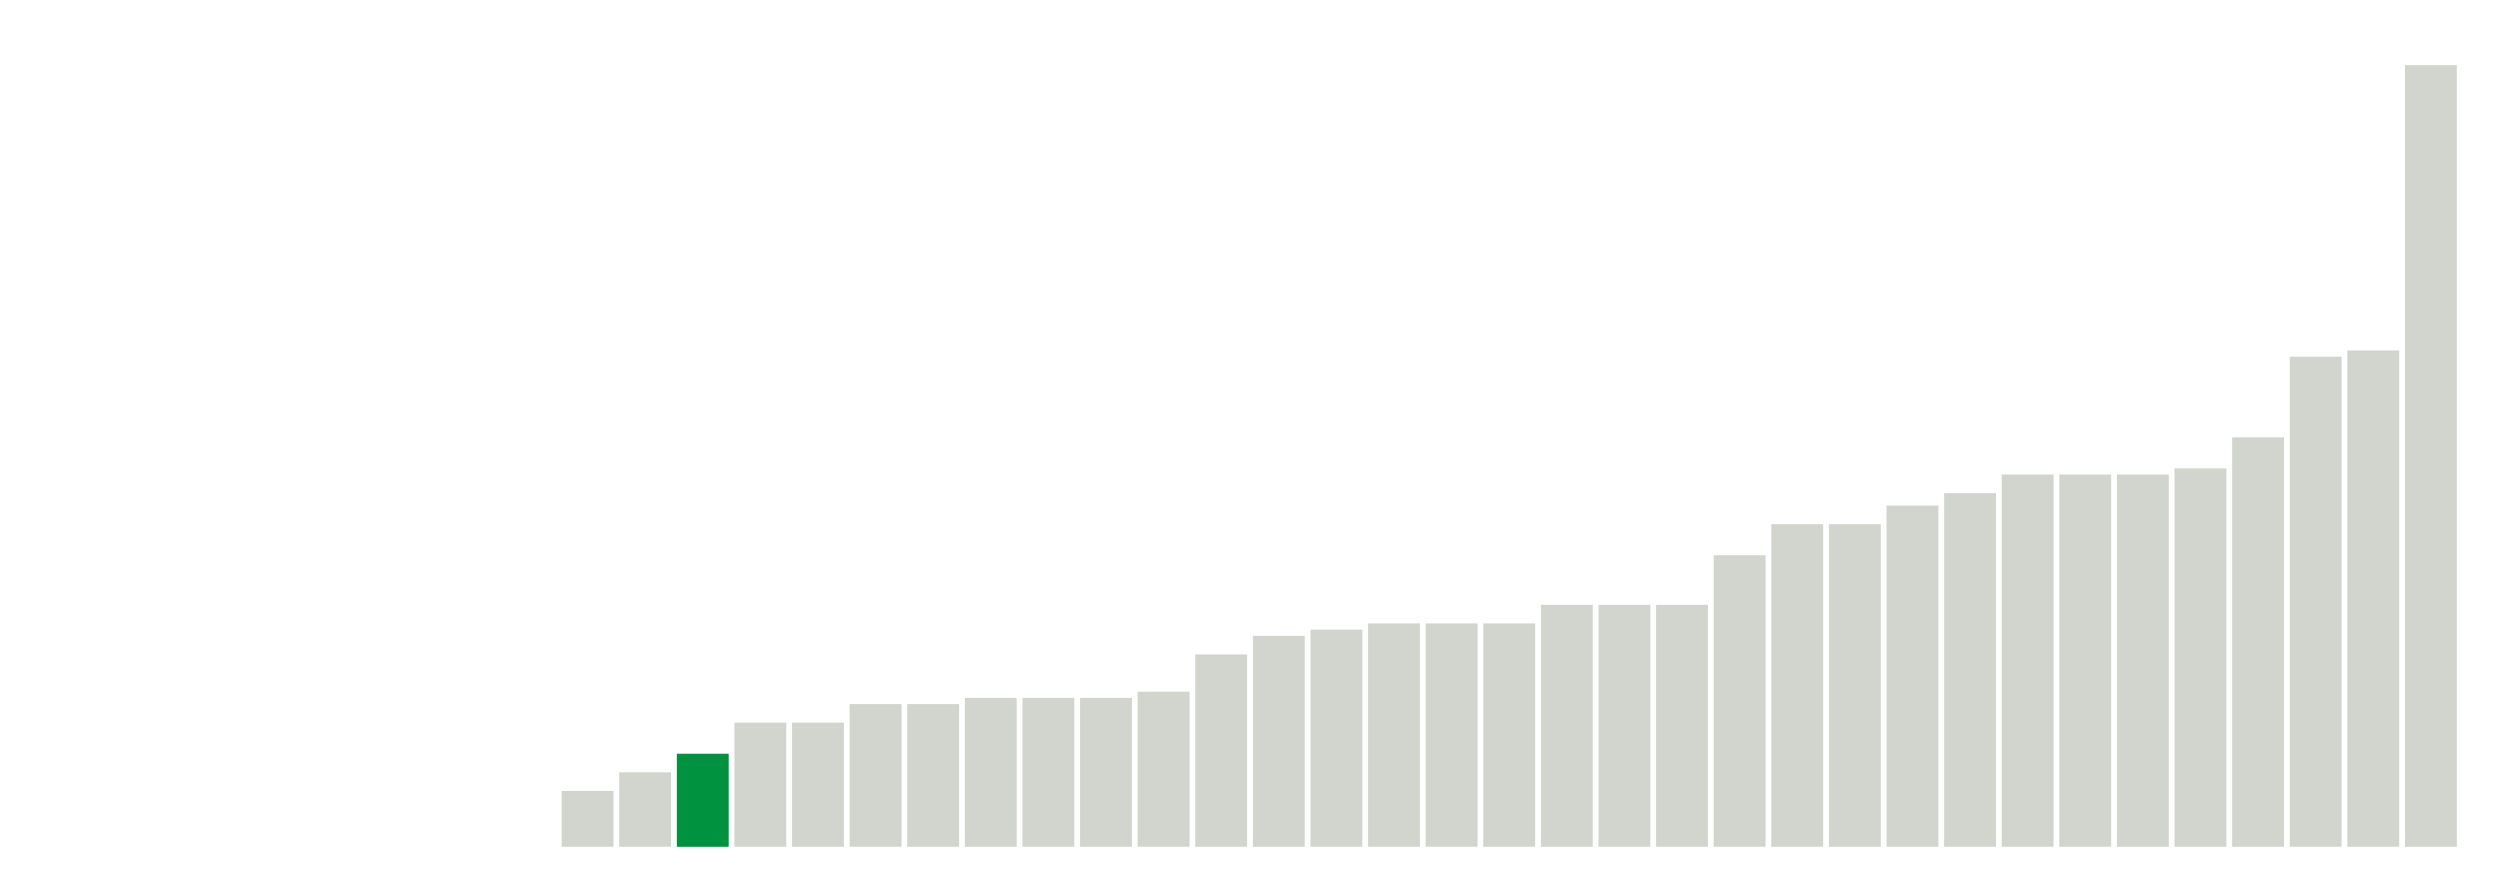
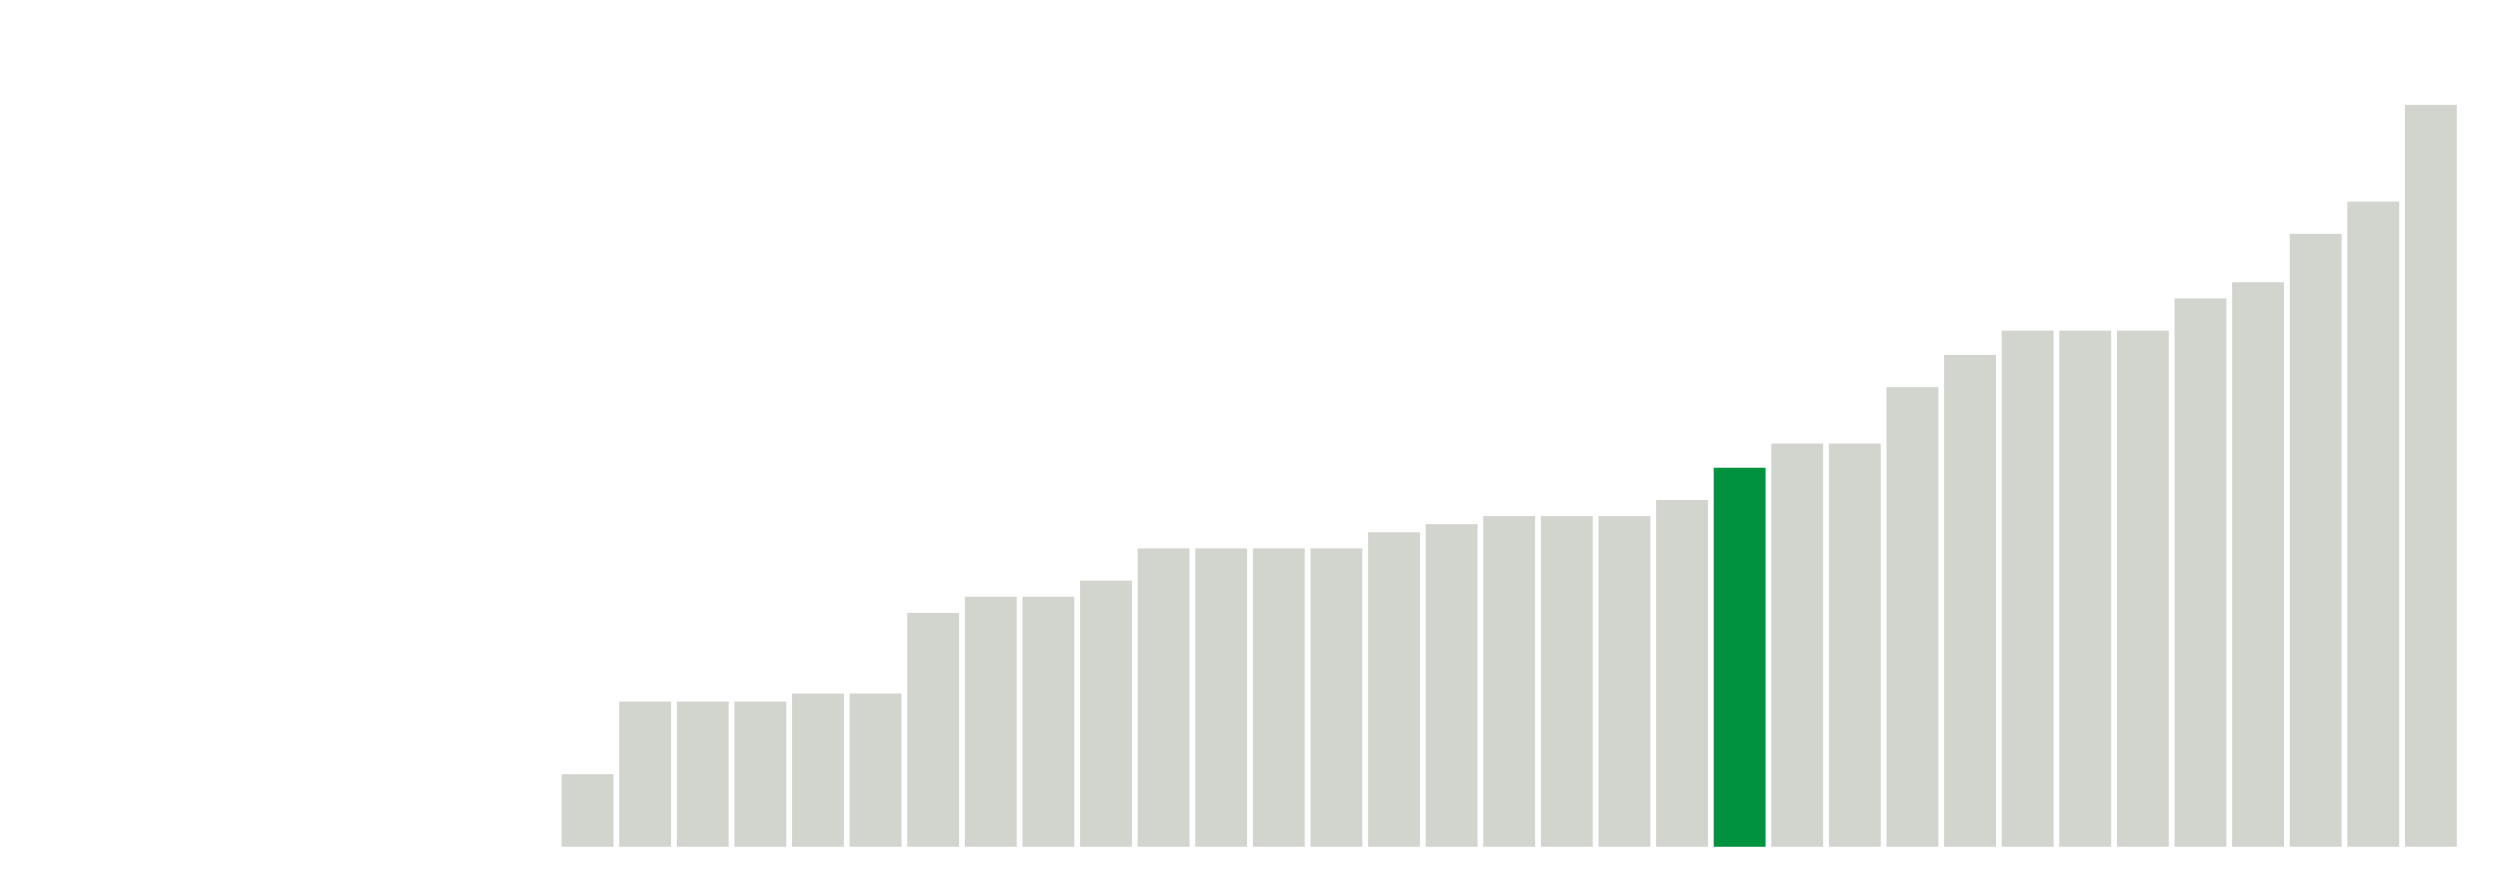
<svg xmlns="http://www.w3.org/2000/svg" version="1.1" class="marks" width="310" height="110">
  <g fill="none" stroke-miterlimit="10" transform="translate(5,5)">
    <g class="mark-group role-frame root" role="graphics-object" aria-roledescription="group mark container">
      <g transform="translate(0,0)">
        <path class="background" aria-hidden="true" d="M0,0h300v100h-300Z" stroke="#ddd" stroke-width="0" />
        <g>
          <g class="mark-rect role-mark marks" role="graphics-object" aria-roledescription="rect mark container">
-             <path aria-label="neighborhood: Southeast Queens; unmodified_data_value_geo_entity: 0" role="graphics-symbol" aria-roledescription="bar" d="M57.5,100h6.429v0h-6.429Z" fill="#D2D4CE" />
-             <path aria-label="neighborhood: West Queens; unmodified_data_value_geo_entity: 0.9" role="graphics-symbol" aria-roledescription="bar" d="M64.643,93.077h6.429v6.923h-6.429Z" fill="#D2D4CE" />
-             <path aria-label="neighborhood: Greenpoint; unmodified_data_value_geo_entity: 1.2" role="graphics-symbol" aria-roledescription="bar" d="M71.786,90.769h6.429v9.231h-6.429Z" fill="#D2D4CE" />
-             <path aria-label="neighborhood: Jamaica; unmodified_data_value_geo_entity: 1.5" role="graphics-symbol" aria-roledescription="bar" d="M78.929,88.462h6.429v11.538h-6.429Z" fill="#00923E" />
-             <path aria-label="neighborhood: Chelsea - Clinton; unmodified_data_value_geo_entity: 2" role="graphics-symbol" aria-roledescription="bar" d="M86.071,84.615h6.429v15.385h-6.429Z" fill="#D2D4CE" />
-             <path aria-label="neighborhood: Greenwich Village - SoHo; unmodified_data_value_geo_entity: 2" role="graphics-symbol" aria-roledescription="bar" d="M93.214,84.615h6.429v15.385h-6.429Z" fill="#D2D4CE" />
-             <path aria-label="neighborhood: Upper East Side; unmodified_data_value_geo_entity: 2.3" role="graphics-symbol" aria-roledescription="bar" d="M100.357,82.308h6.429v17.692h-6.429Z" fill="#D2D4CE" />
-             <path aria-label="neighborhood: Gramercy Park - Murray Hill; unmodified_data_value_geo_entity: 2.3" role="graphics-symbol" aria-roledescription="bar" d="M107.5,82.308h6.429v17.692h-6.429Z" fill="#D2D4CE" />
-             <path aria-label="neighborhood: Downtown - Heights - Slope; unmodified_data_value_geo_entity: 2.4" role="graphics-symbol" aria-roledescription="bar" d="M114.643,81.538h6.429v18.462h-6.429Z" fill="#D2D4CE" />
-             <path aria-label="neighborhood: East Flatbush - Flatbush; unmodified_data_value_geo_entity: 2.4" role="graphics-symbol" aria-roledescription="bar" d="M121.786,81.538h6.429v18.462h-6.429Z" fill="#D2D4CE" />
-             <path aria-label="neighborhood: Bensonhurst - Bay Ridge; unmodified_data_value_geo_entity: 2.4" role="graphics-symbol" aria-roledescription="bar" d="M128.929,81.538h6.429v18.462h-6.429Z" fill="#D2D4CE" />
-             <path aria-label="neighborhood: Kingsbridge - Riverdale; unmodified_data_value_geo_entity: 2.5" role="graphics-symbol" aria-roledescription="bar" d="M136.071,80.769h6.429v19.231h-6.429Z" fill="#D2D4CE" />
-             <path aria-label="neighborhood: Upper West Side; unmodified_data_value_geo_entity: 3.1" role="graphics-symbol" aria-roledescription="bar" d="M143.214,76.154h6.429v23.846h-6.429Z" fill="#D2D4CE" />
-             <path aria-label="neighborhood: Borough Park; unmodified_data_value_geo_entity: 3.4" role="graphics-symbol" aria-roledescription="bar" d="M150.357,73.846h6.429v26.154h-6.429Z" fill="#D2D4CE" />
-             <path aria-label="neighborhood: Long Island City - Astoria; unmodified_data_value_geo_entity: 3.5" role="graphics-symbol" aria-roledescription="bar" d="M157.5,73.077h6.429v26.923h-6.429Z" fill="#D2D4CE" />
-             <path aria-label="neighborhood: Coney Island - Sheepshead Bay; unmodified_data_value_geo_entity: 3.6" role="graphics-symbol" aria-roledescription="bar" d="M164.643,72.308h6.429v27.692h-6.429Z" fill="#D2D4CE" />
-             <path aria-label="neighborhood: Bayside - Little Neck; unmodified_data_value_geo_entity: 3.6" role="graphics-symbol" aria-roledescription="bar" d="M171.786,72.308h6.429v27.692h-6.429Z" fill="#D2D4CE" />
-             <path aria-label="neighborhood: Fresh Meadows; unmodified_data_value_geo_entity: 3.6" role="graphics-symbol" aria-roledescription="bar" d="M178.929,72.308h6.429v27.692h-6.429Z" fill="#D2D4CE" />
-             <path aria-label="neighborhood: East New York; unmodified_data_value_geo_entity: 3.9" role="graphics-symbol" aria-roledescription="bar" d="M186.071,70h6.429v30h-6.429Z" fill="#D2D4CE" />
-             <path aria-label="neighborhood: Union Square - Lower East Side; unmodified_data_value_geo_entity: 3.9" role="graphics-symbol" aria-roledescription="bar" d="M193.214,70h6.429v30h-6.429Z" fill="#D2D4CE" />
-             <path aria-label="neighborhood: Lower Manhattan; unmodified_data_value_geo_entity: 3.9" role="graphics-symbol" aria-roledescription="bar" d="M200.357,70h6.429v30h-6.429Z" fill="#D2D4CE" />
-             <path aria-label="neighborhood: Fordham - Bronx Pk; unmodified_data_value_geo_entity: 4.7" role="graphics-symbol" aria-roledescription="bar" d="M207.5,63.846h6.429v36.154h-6.429Z" fill="#D2D4CE" />
-             <path aria-label="neighborhood: Willowbrook; unmodified_data_value_geo_entity: 5.2" role="graphics-symbol" aria-roledescription="bar" d="M214.643,60h6.429v40h-6.429Z" fill="#D2D4CE" />
-             <path aria-label="neighborhood: South Beach - Tottenville; unmodified_data_value_geo_entity: 5.2" role="graphics-symbol" aria-roledescription="bar" d="M221.786,60h6.429v40h-6.429Z" fill="#D2D4CE" />
-             <path aria-label="neighborhood: Williamsburg - Bushwick; unmodified_data_value_geo_entity: 5.5" role="graphics-symbol" aria-roledescription="bar" d="M228.929,57.692h6.429v42.308h-6.429Z" fill="#D2D4CE" />
-             <path aria-label="neighborhood: Pelham - Throgs Neck; unmodified_data_value_geo_entity: 5.7" role="graphics-symbol" aria-roledescription="bar" d="M236.071,56.154h6.429v43.846h-6.429Z" fill="#D2D4CE" />
-             <path aria-label="neighborhood: Crotona -Tremont; unmodified_data_value_geo_entity: 6" role="graphics-symbol" aria-roledescription="bar" d="M243.214,53.846h6.429v46.154h-6.429Z" fill="#D2D4CE" />
-             <path aria-label="neighborhood: High Bridge - Morrisania; unmodified_data_value_geo_entity: 6" role="graphics-symbol" aria-roledescription="bar" d="M250.357,53.846h6.429v46.154h-6.429Z" fill="#D2D4CE" />
-             <path aria-label="neighborhood: Hunts Point - Mott Haven; unmodified_data_value_geo_entity: 6" role="graphics-symbol" aria-roledescription="bar" d="M257.5,53.846h6.429v46.154h-6.429Z" fill="#D2D4CE" />
-             <path aria-label="neighborhood: Washington Heights; unmodified_data_value_geo_entity: 6.1" role="graphics-symbol" aria-roledescription="bar" d="M264.643,53.077h6.429v46.923h-6.429Z" fill="#D2D4CE" />
-             <path aria-label="neighborhood: Bedford Stuyvesant - Crown Heights; unmodified_data_value_geo_entity: 6.6" role="graphics-symbol" aria-roledescription="bar" d="M271.786,49.231h6.429v50.769h-6.429Z" fill="#D2D4CE" />
-             <path aria-label="neighborhood: Central Harlem - Morningside Heights; unmodified_data_value_geo_entity: 7.9" role="graphics-symbol" aria-roledescription="bar" d="M278.929,39.231h6.429v60.769h-6.429Z" fill="#D2D4CE" />
-             <path aria-label="neighborhood: Canarsie - Flatlands; unmodified_data_value_geo_entity: 8" role="graphics-symbol" aria-roledescription="bar" d="M286.071,38.462h6.429v61.538h-6.429Z" fill="#D2D4CE" />
-             <path aria-label="neighborhood: East Harlem; unmodified_data_value_geo_entity: 12.6" role="graphics-symbol" aria-roledescription="bar" d="M293.214,3.077h6.429v96.923h-6.429Z" fill="#D2D4CE" />
+             <path aria-label="neighborhood: Greenpoint; unmodified_data_value_geo_entity: 0.9" role="graphics-symbol" aria-roledescription="bar" d="M64.643,91h6.429v9h-6.429Z" fill="#D2D4CE" />
+             <path aria-label="neighborhood: Chelsea - Clinton; unmodified_data_value_geo_entity: 1.8" role="graphics-symbol" aria-roledescription="bar" d="M71.786,82h6.429v18h-6.429Z" fill="#D2D4CE" />
+             <path aria-label="neighborhood: Greenwich Village - SoHo; unmodified_data_value_geo_entity: 1.8" role="graphics-symbol" aria-roledescription="bar" d="M78.929,82h6.429v18h-6.429Z" fill="#D2D4CE" />
+             <path aria-label="neighborhood: Flushing - Clearview; unmodified_data_value_geo_entity: 1.8" role="graphics-symbol" aria-roledescription="bar" d="M86.071,82h6.429v18h-6.429Z" fill="#D2D4CE" />
+             <path aria-label="neighborhood: Borough Park; unmodified_data_value_geo_entity: 1.9" role="graphics-symbol" aria-roledescription="bar" d="M93.214,81h6.429v19h-6.429Z" fill="#D2D4CE" />
+             <path aria-label="neighborhood: Ridgewood - Forest Hills; unmodified_data_value_geo_entity: 1.9" role="graphics-symbol" aria-roledescription="bar" d="M100.357,81h6.429v19h-6.429Z" fill="#D2D4CE" />
+             <path aria-label="neighborhood: West Queens; unmodified_data_value_geo_entity: 2.9" role="graphics-symbol" aria-roledescription="bar" d="M107.5,71h6.429v29h-6.429Z" fill="#D2D4CE" />
+             <path aria-label="neighborhood: Willowbrook; unmodified_data_value_geo_entity: 3.1" role="graphics-symbol" aria-roledescription="bar" d="M114.643,69h6.429v31h-6.429Z" fill="#D2D4CE" />
+             <path aria-label="neighborhood: South Beach - Tottenville; unmodified_data_value_geo_entity: 3.1" role="graphics-symbol" aria-roledescription="bar" d="M121.786,69h6.429v31h-6.429Z" fill="#D2D4CE" />
+             <path aria-label="neighborhood: Bensonhurst - Bay Ridge; unmodified_data_value_geo_entity: 3.3" role="graphics-symbol" aria-roledescription="bar" d="M128.929,67h6.429v33h-6.429Z" fill="#D2D4CE" />
+             <path aria-label="neighborhood: Downtown - Heights - Slope; unmodified_data_value_geo_entity: 3.7" role="graphics-symbol" aria-roledescription="bar" d="M136.071,63h6.429v37h-6.429Z" fill="#D2D4CE" />
+             <path aria-label="neighborhood: Upper East Side; unmodified_data_value_geo_entity: 3.7" role="graphics-symbol" aria-roledescription="bar" d="M143.214,63h6.429v37h-6.429Z" fill="#D2D4CE" />
+             <path aria-label="neighborhood: Gramercy Park - Murray Hill; unmodified_data_value_geo_entity: 3.7" role="graphics-symbol" aria-roledescription="bar" d="M150.357,63h6.429v37h-6.429Z" fill="#D2D4CE" />
+             <path aria-label="neighborhood: Rockaways; unmodified_data_value_geo_entity: 3.7" role="graphics-symbol" aria-roledescription="bar" d="M157.5,63h6.429v37h-6.429Z" fill="#D2D4CE" />
+             <path aria-label="neighborhood: Northeast Bronx; unmodified_data_value_geo_entity: 3.9" role="graphics-symbol" aria-roledescription="bar" d="M164.643,61h6.429v39h-6.429Z" fill="#D2D4CE" />
+             <path aria-label="neighborhood: Southwest Queens; unmodified_data_value_geo_entity: 4" role="graphics-symbol" aria-roledescription="bar" d="M171.786,60h6.429v40h-6.429Z" fill="#D2D4CE" />
+             <path aria-label="neighborhood: East Harlem; unmodified_data_value_geo_entity: 4.1" role="graphics-symbol" aria-roledescription="bar" d="M178.929,59h6.429v41h-6.429Z" fill="#D2D4CE" />
+             <path aria-label="neighborhood: Union Square - Lower East Side; unmodified_data_value_geo_entity: 4.1" role="graphics-symbol" aria-roledescription="bar" d="M186.071,59h6.429v41h-6.429Z" fill="#D2D4CE" />
+             <path aria-label="neighborhood: Lower Manhattan; unmodified_data_value_geo_entity: 4.1" role="graphics-symbol" aria-roledescription="bar" d="M193.214,59h6.429v41h-6.429Z" fill="#D2D4CE" />
+             <path aria-label="neighborhood: Bedford Stuyvesant - Crown Heights; unmodified_data_value_geo_entity: 4.3" role="graphics-symbol" aria-roledescription="bar" d="M200.357,57h6.429v43h-6.429Z" fill="#D2D4CE" />
+             <path aria-label="neighborhood: Jamaica; unmodified_data_value_geo_entity: 4.7" role="graphics-symbol" aria-roledescription="bar" d="M207.5,53h6.429v47h-6.429Z" fill="#00923E" />
+             <path aria-label="neighborhood: East Flatbush - Flatbush; unmodified_data_value_geo_entity: 5" role="graphics-symbol" aria-roledescription="bar" d="M214.643,50h6.429v50h-6.429Z" fill="#D2D4CE" />
+             <path aria-label="neighborhood: Canarsie - Flatlands; unmodified_data_value_geo_entity: 5" role="graphics-symbol" aria-roledescription="bar" d="M221.786,50h6.429v50h-6.429Z" fill="#D2D4CE" />
+             <path aria-label="neighborhood: Washington Heights; unmodified_data_value_geo_entity: 5.7" role="graphics-symbol" aria-roledescription="bar" d="M228.929,43h6.429v57h-6.429Z" fill="#D2D4CE" />
+             <path aria-label="neighborhood: Kingsbridge - Riverdale; unmodified_data_value_geo_entity: 6.1" role="graphics-symbol" aria-roledescription="bar" d="M236.071,39h6.429v61h-6.429Z" fill="#D2D4CE" />
+             <path aria-label="neighborhood: Crotona -Tremont; unmodified_data_value_geo_entity: 6.4" role="graphics-symbol" aria-roledescription="bar" d="M243.214,36h6.429v64h-6.429Z" fill="#D2D4CE" />
+             <path aria-label="neighborhood: High Bridge - Morrisania; unmodified_data_value_geo_entity: 6.4" role="graphics-symbol" aria-roledescription="bar" d="M250.357,36h6.429v64h-6.429Z" fill="#D2D4CE" />
+             <path aria-label="neighborhood: Hunts Point - Mott Haven; unmodified_data_value_geo_entity: 6.4" role="graphics-symbol" aria-roledescription="bar" d="M257.5,36h6.429v64h-6.429Z" fill="#D2D4CE" />
+             <path aria-label="neighborhood: Fordham - Bronx Pk; unmodified_data_value_geo_entity: 6.8" role="graphics-symbol" aria-roledescription="bar" d="M264.643,32h6.429v68h-6.429Z" fill="#D2D4CE" />
+             <path aria-label="neighborhood: East New York; unmodified_data_value_geo_entity: 7" role="graphics-symbol" aria-roledescription="bar" d="M271.786,30h6.429v70h-6.429Z" fill="#D2D4CE" />
+             <path aria-label="neighborhood: Pelham - Throgs Neck; unmodified_data_value_geo_entity: 7.6" role="graphics-symbol" aria-roledescription="bar" d="M278.929,24h6.429v76h-6.429Z" fill="#D2D4CE" />
+             <path aria-label="neighborhood: Upper West Side; unmodified_data_value_geo_entity: 8" role="graphics-symbol" aria-roledescription="bar" d="M286.071,20h6.429v80h-6.429Z" fill="#D2D4CE" />
+             <path aria-label="neighborhood: Williamsburg - Bushwick; unmodified_data_value_geo_entity: 9.2" role="graphics-symbol" aria-roledescription="bar" d="M293.214,8h6.429v92h-6.429Z" fill="#D2D4CE" />
          </g>
        </g>
        <path class="foreground" aria-hidden="true" d="" display="none" />
      </g>
    </g>
  </g>
</svg>
